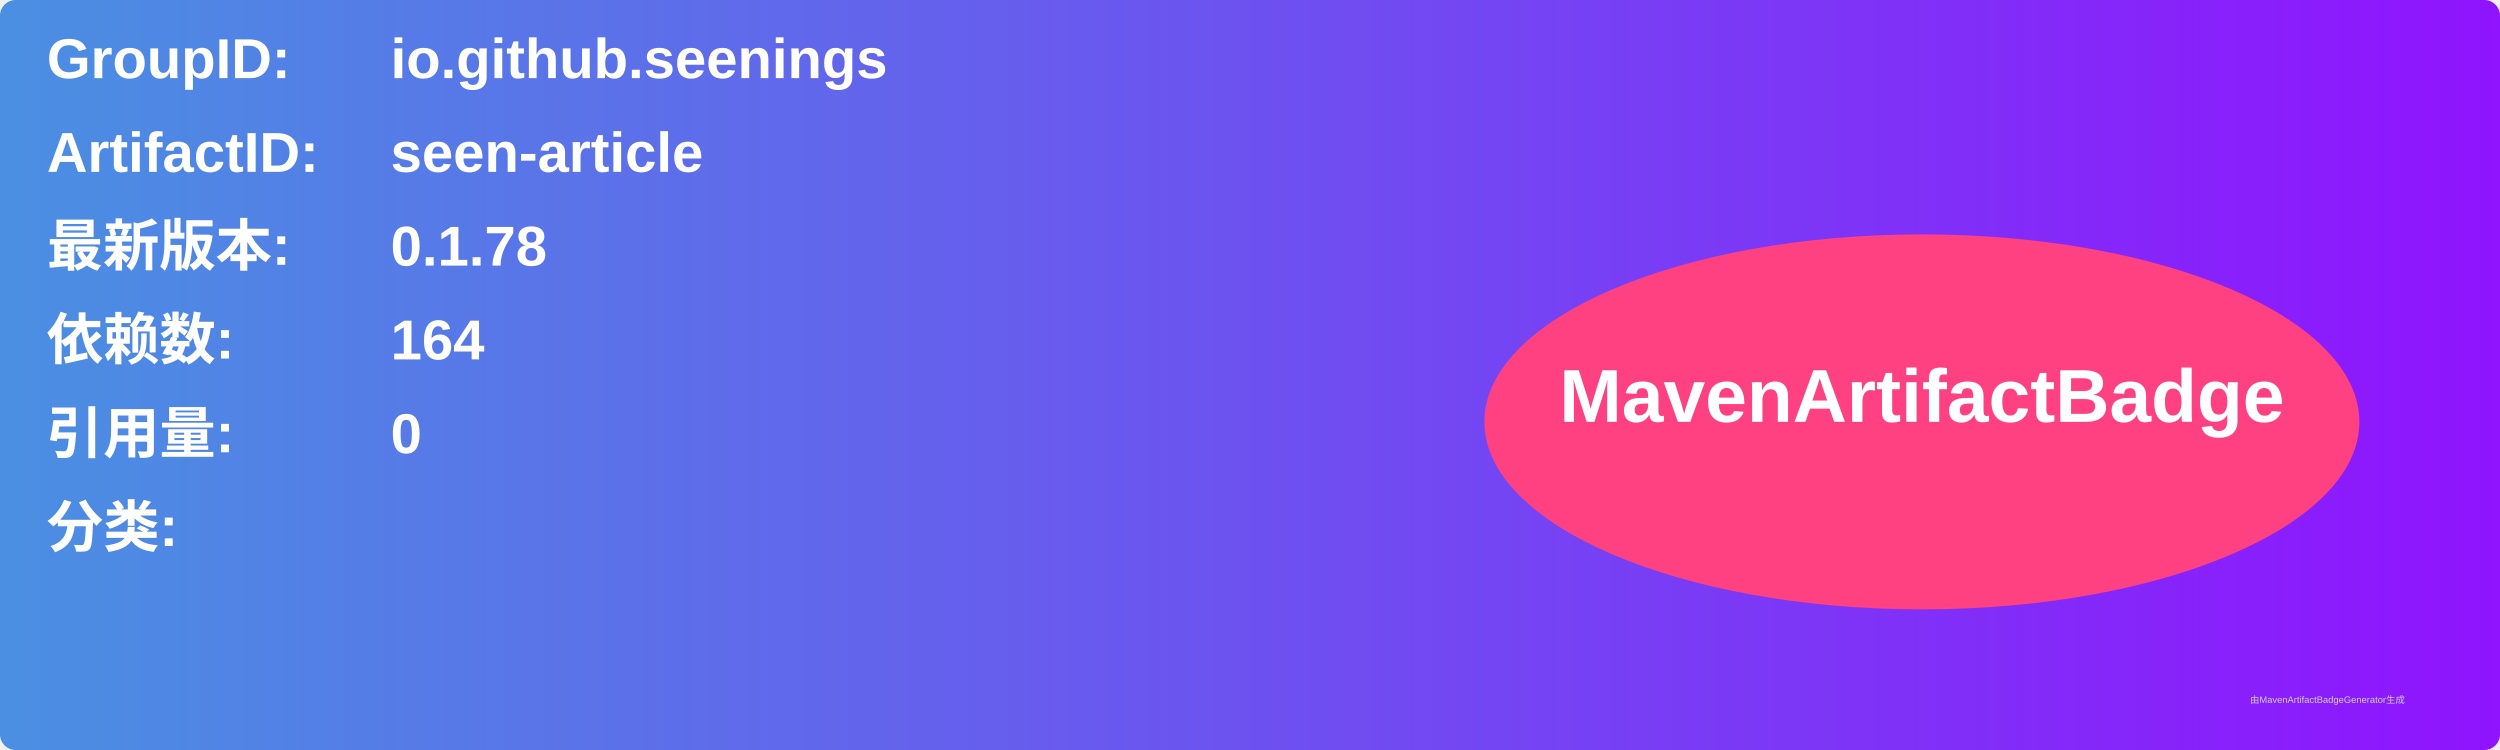
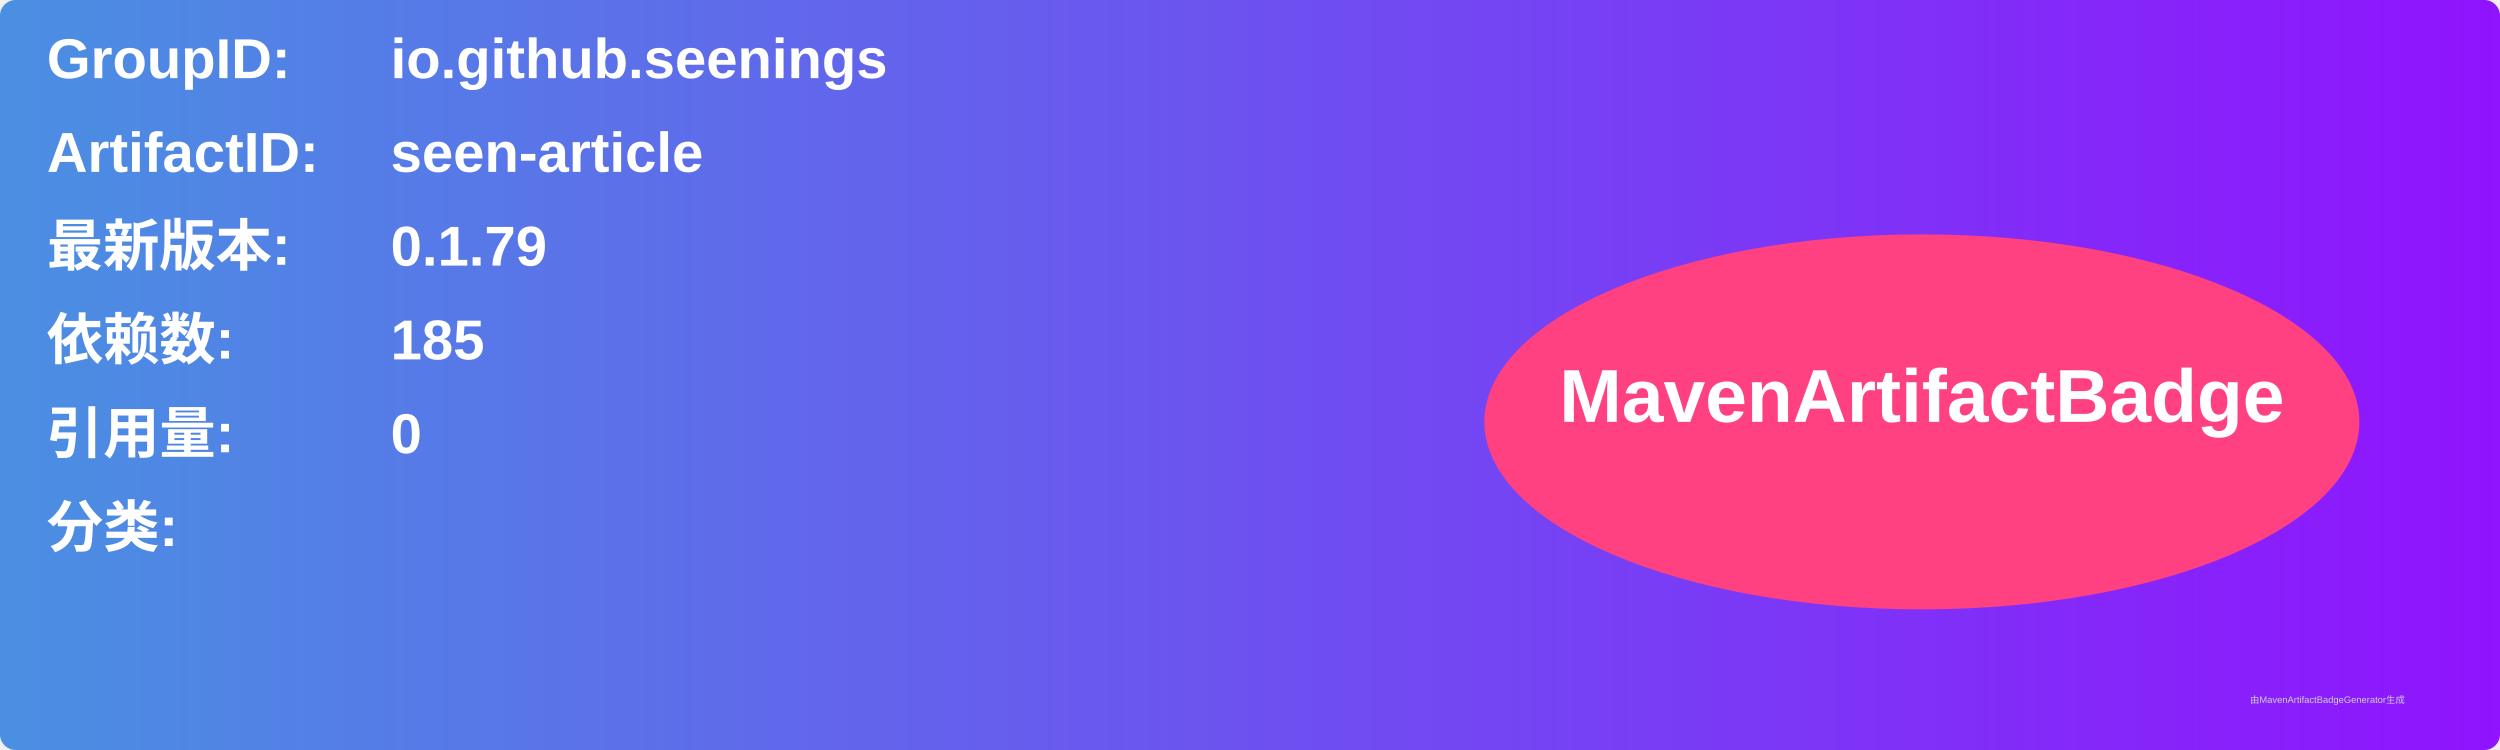
<svg xmlns="http://www.w3.org/2000/svg" width="800" height="240" viewBox="0 0 800 240">
  <linearGradient id="grad" x1="0%" y1="0%" x2="100%" y2="0%">
    <stop offset="0%" stop-color="#4a90e2" />
    <stop offset="100%" stop-color="#9013fe" />
  </linearGradient>
  <rect width="100%" height="100%" rx="5" ry="5" fill="url(#grad)" />
  <g transform="translate(15, 15)">
    <text x="0" y="10" font-family="Arial" font-size="18" fill="white" font-weight="bold" width="260">GroupID:</text>
    <text x="110" y="10" font-family="Arial" font-size="18" fill="white" font-weight="bold" width="460">io.github.seenings</text>
    <text x="0" y="40" font-family="Arial" font-size="18" fill="white" font-weight="bold" width="260">ArtifactID:</text>
    <text x="110" y="40" font-family="Arial" font-size="18" fill="white" font-weight="bold" width="460">seen-article</text>
    <text x="0" y="70" font-family="Arial" font-size="18" fill="white" font-weight="bold">最新版本:</text>
    <text x="110" y="70" font-family="Arial" font-size="18" fill="white" font-weight="bold">
-       <tspan font-weight="bold">0.1.78</tspan>
+       <tspan font-weight="bold">0.1.79</tspan>
    </text>
    <text x="0" y="100" font-family="Arial" font-size="18" fill="white" font-weight="bold">依赖数: </text>
    <text x="110" y="100" font-family="Arial" font-size="18" fill="white">
-       <tspan font-weight="bold">164</tspan>
+       <tspan font-weight="bold">185</tspan>
    </text>
    <text x="0" y="130" font-family="Arial" font-size="18" fill="white" font-weight="bold">引用量: </text>
    <text x="110" y="130" font-family="Arial" font-size="18" fill="white">
      <tspan font-weight="bold">0</tspan>
    </text>
    <text x="0" y="160" font-family="Arial" font-size="18" fill="white" font-weight="bold">分类:</text>
    <text x="10" y="190" font-family="Arial" font-size="10" fill="white">
      <tspan font-weight="bold" />
    </text>
    <ellipse cx="600" cy="120" rx="140" ry="60" fill="#ff4081" />
    <text x="600" y="120" text-anchor="middle" font-family="Arial" font-size="24" fill="white" font-weight="bold">MavenArtifactBadge</text>
  </g>
  <text x="720" y="225" font-family="Arial" font-size="3" fill="#d0d0d0">由MavenArtifactBadgeGenerator生成</text>
</svg>
